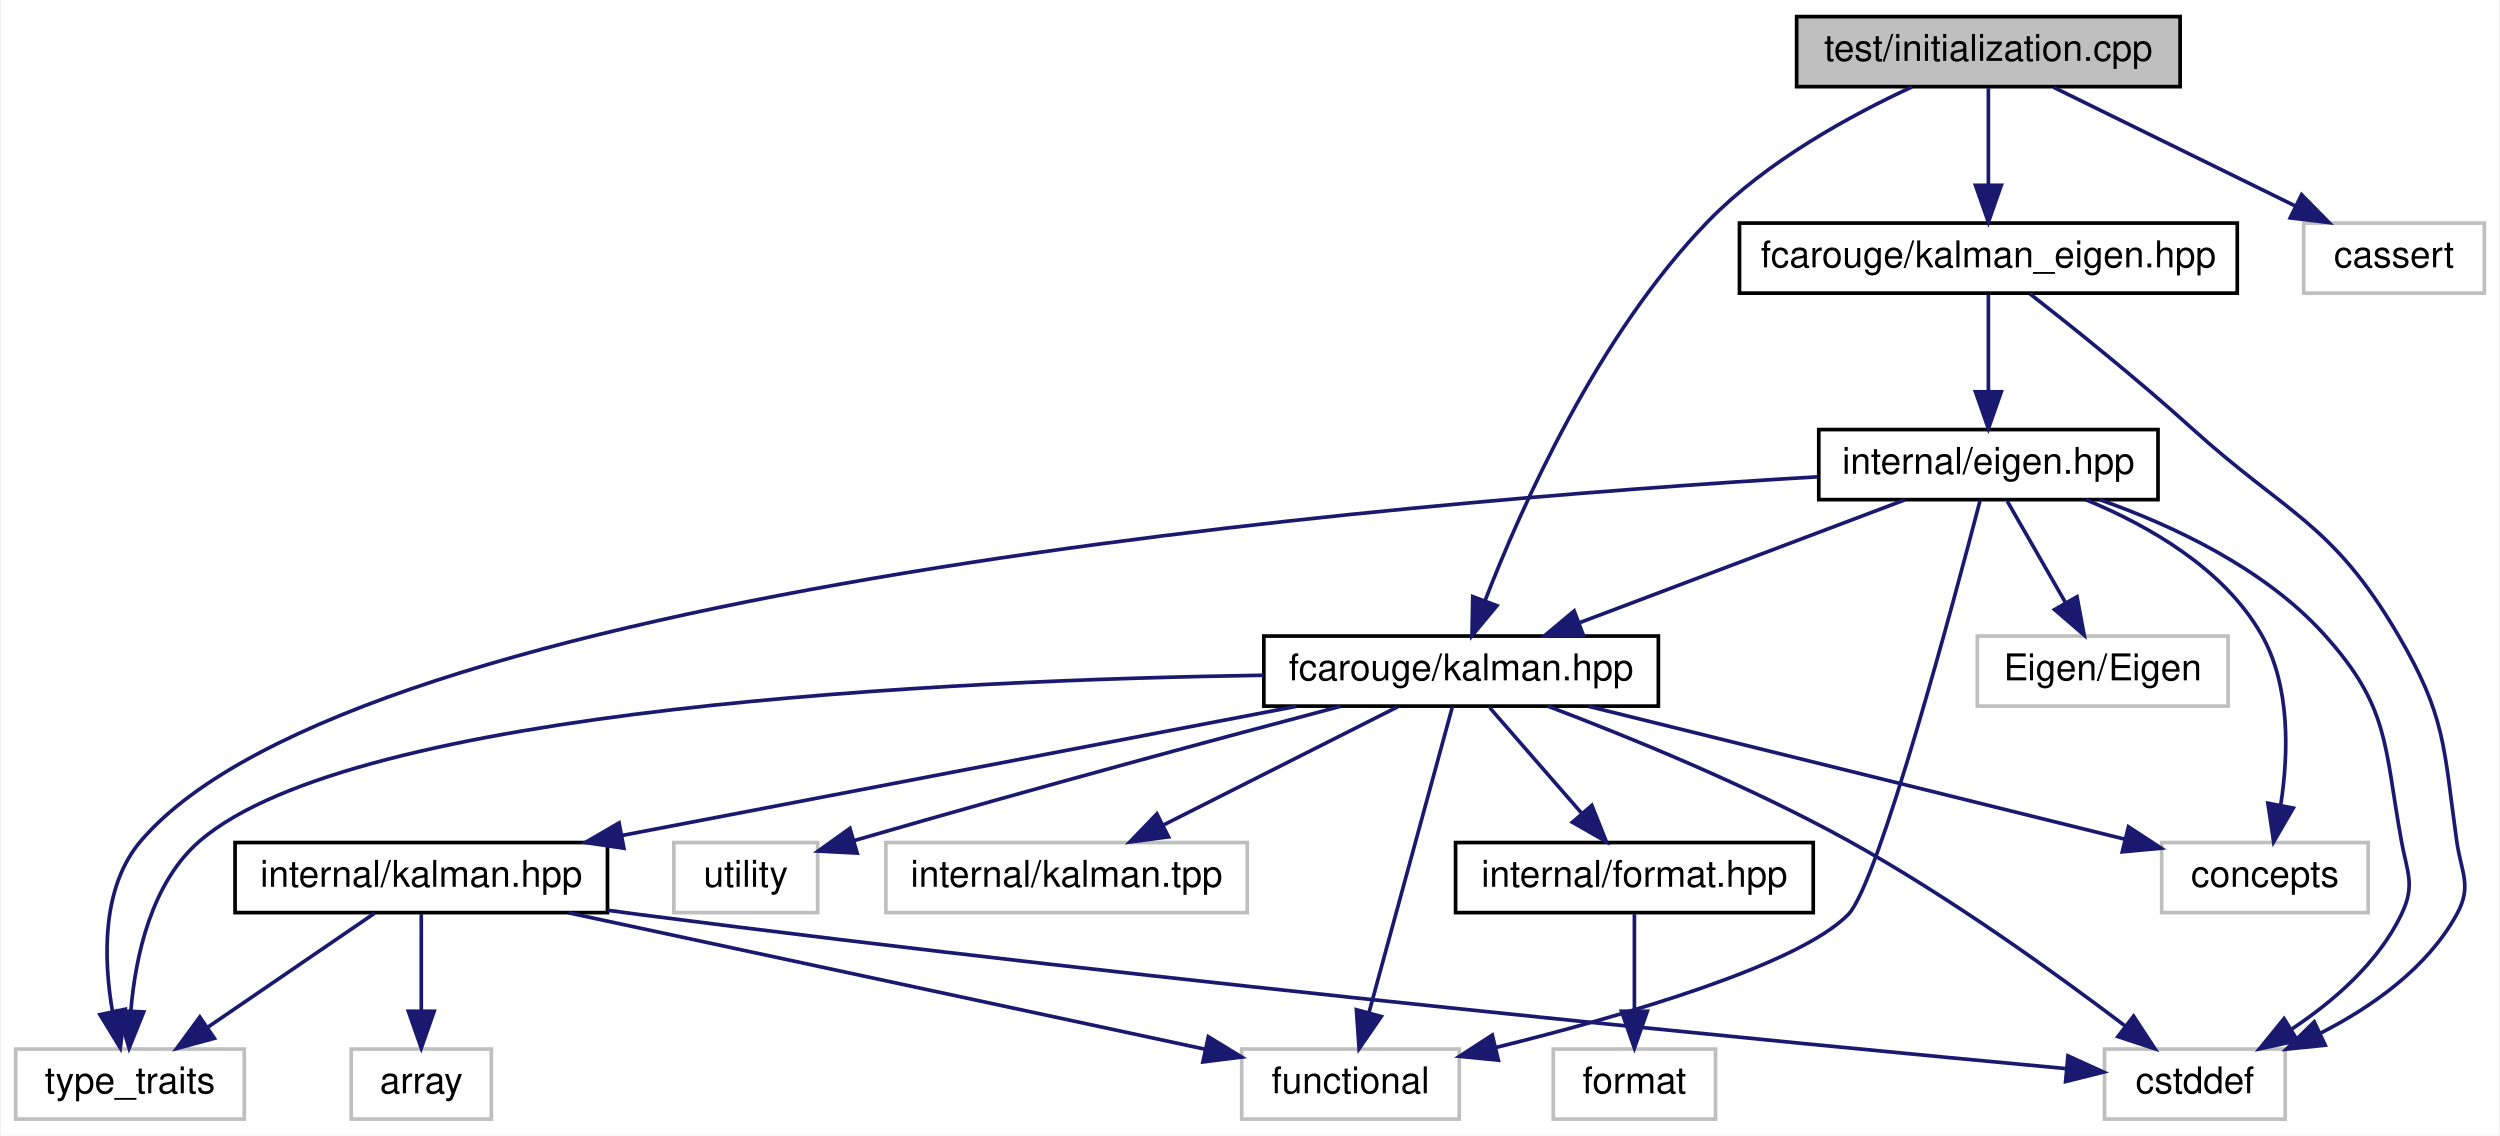
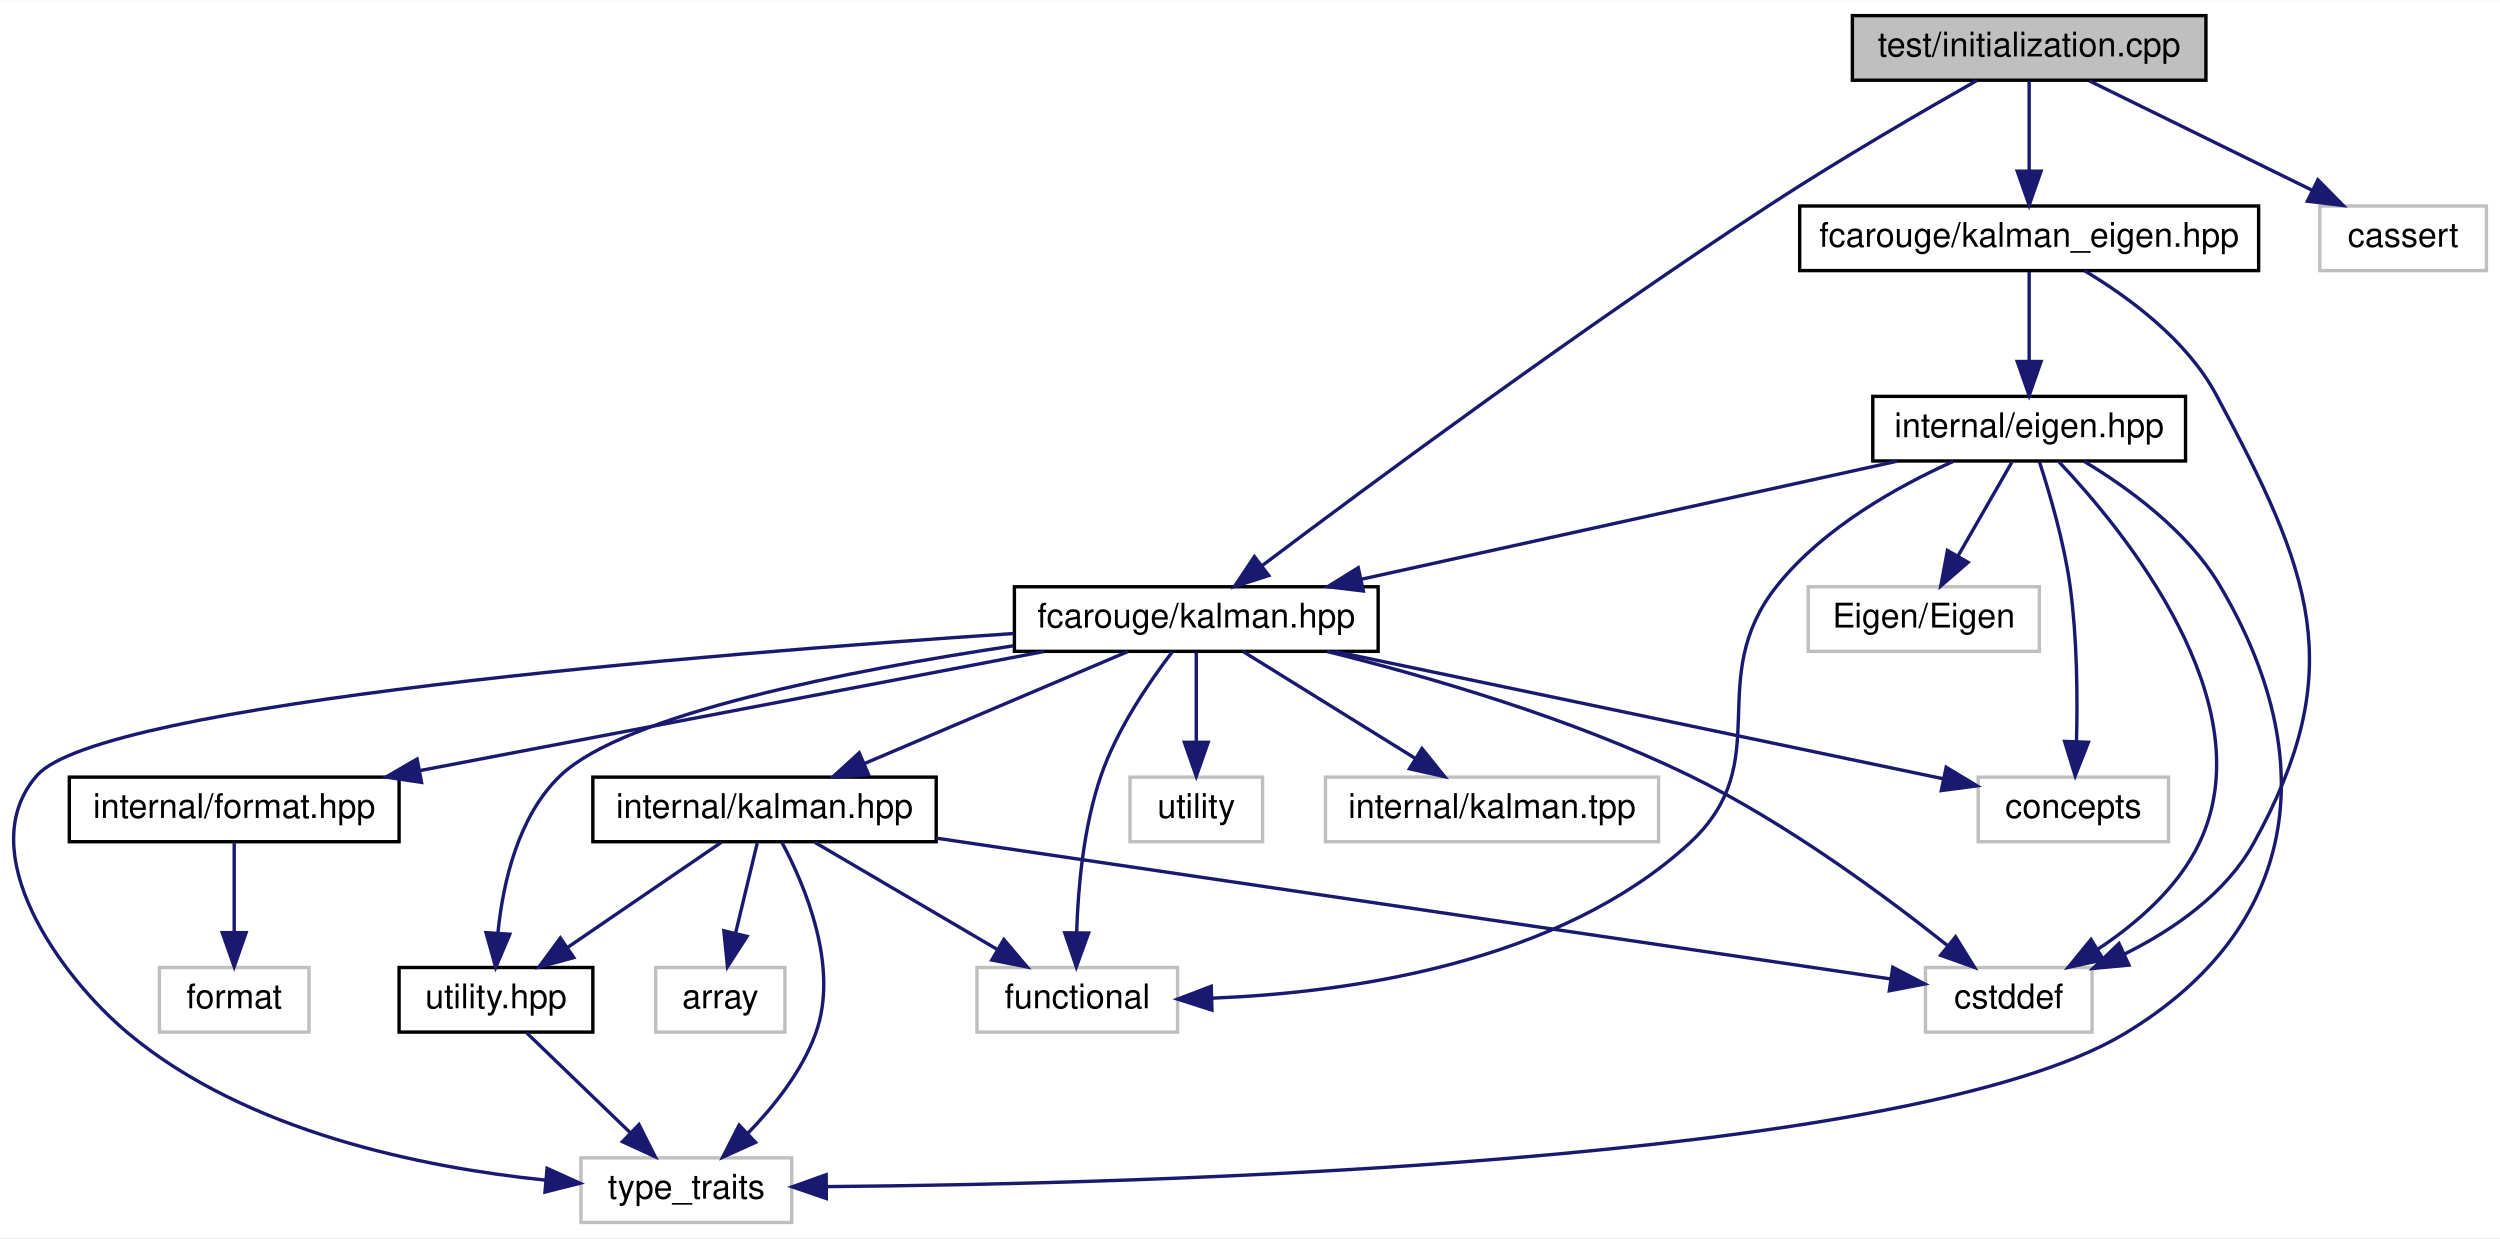
- <svg xmlns="http://www.w3.org/2000/svg" xmlns:xlink="http://www.w3.org/1999/xlink" width="678pt" height="308pt" viewBox="0.00 0.00 677.50 308.00">
-   <g id="graph0" class="graph" transform="scale(1 1) rotate(0) translate(4 304)">
-     <polygon fill="white" stroke="transparent" points="-4,4 -4,-304 673.5,-304 673.5,4 -4,4" />
+ <svg xmlns="http://www.w3.org/2000/svg" xmlns:xlink="http://www.w3.org/1999/xlink" width="735pt" height="364pt" viewBox="0.00 0.00 735.39 364.00">
+   <g id="graph0" class="graph" transform="scale(1 1) rotate(0) translate(4 360)">
+     <polygon fill="white" stroke="transparent" points="-4,4 -4,-360 731.39,-360 731.39,4 -4,4" />
    <g id="node1" class="node">
      <g id="a_node1">
        <a xlink:title=" ">
-           <polygon fill="#bfbfbf" stroke="black" points="483,-280.5 483,-299.5 587,-299.5 587,-280.5 483,-280.5" />
-           <text text-anchor="middle" x="535" y="-287.5" font-family="Helvetica,sans-Serif" font-size="10.00">test/initialization.cpp</text>
+           <polygon fill="#bfbfbf" stroke="black" points="540.89,-336.5 540.89,-355.5 644.89,-355.5 644.89,-336.5 540.89,-336.5" />
+           <text text-anchor="middle" x="592.89" y="-343.5" font-family="Helvetica,sans-Serif" font-size="10.00">test/initialization.cpp</text>
        </a>
      </g>
    </g>
    <g id="node2" class="node">
      <g id="a_node2">
        <a xlink:href="kalman_8hpp.xhtml" target="_top" xlink:title="The main Kalman filter class.">
-           <polygon fill="white" stroke="black" points="338.5,-112.5 338.5,-131.5 445.5,-131.5 445.5,-112.5 338.5,-112.5" />
-           <text text-anchor="middle" x="392" y="-119.5" font-family="Helvetica,sans-Serif" font-size="10.00">fcarouge/kalman.hpp</text>
+           <polygon fill="white" stroke="black" points="294.39,-168.5 294.39,-187.5 401.39,-187.5 401.39,-168.5 294.39,-168.5" />
+           <text text-anchor="middle" x="347.89" y="-175.5" font-family="Helvetica,sans-Serif" font-size="10.00">fcarouge/kalman.hpp</text>
        </a>
      </g>
    </g>
    <g id="edge1" class="edge">
-       <path fill="none" stroke="midnightblue" d="M514.28,-280.42C497.74,-272.77 474.81,-260.28 459,-244 429.13,-213.26 408.34,-166.56 398.49,-141.1" />
-       <polygon fill="midnightblue" stroke="midnightblue" points="401.72,-139.74 394.95,-131.6 395.16,-142.19 401.72,-139.74" />
-     </g>
-     <g id="node13" class="node">
-       <g id="a_node13">
+       <path fill="none" stroke="midnightblue" d="M577.51,-336.42C561.99,-327.63 537.44,-313.4 516.89,-300 461.32,-263.75 398.4,-217.16 367.35,-193.78" />
+       <polygon fill="midnightblue" stroke="midnightblue" points="369.21,-190.8 359.12,-187.56 364.99,-196.38 369.21,-190.8" />
+     </g>
+     <g id="node14" class="node">
+       <g id="a_node14">
        <a xlink:href="kalman__eigen_8hpp.xhtml" target="_top" xlink:title="Kalman operation for Eigen 3 types.">
-           <polygon fill="white" stroke="black" points="467.5,-224.5 467.5,-243.5 602.5,-243.5 602.5,-224.5 467.5,-224.5" />
-           <text text-anchor="middle" x="535" y="-231.5" font-family="Helvetica,sans-Serif" font-size="10.00">fcarouge/kalman_eigen.hpp</text>
-         </a>
-       </g>
-     </g>
-     <g id="edge15" class="edge">
-       <path fill="none" stroke="midnightblue" d="M535,-280.08C535,-273.01 535,-262.86 535,-253.99" />
-       <polygon fill="midnightblue" stroke="midnightblue" points="538.5,-253.75 535,-243.75 531.5,-253.75 538.5,-253.75" />
-     </g>
-     <g id="node16" class="node">
-       <g id="a_node16">
-         <a xlink:title=" ">
-           <polygon fill="white" stroke="#bfbfbf" points="620.5,-224.5 620.5,-243.5 669.5,-243.5 669.5,-224.5 620.5,-224.5" />
-           <text text-anchor="middle" x="645" y="-231.5" font-family="Helvetica,sans-Serif" font-size="10.00">cassert</text>
-         </a>
-       </g>
-     </g>
-     <g id="edge24" class="edge">
-       <path fill="none" stroke="midnightblue" d="M552.67,-280.32C570.39,-271.62 597.9,-258.12 618.29,-248.11" />
-       <polygon fill="midnightblue" stroke="midnightblue" points="619.94,-251.2 627.37,-243.65 616.85,-244.92 619.94,-251.2" />
+           <polygon fill="white" stroke="black" points="525.39,-280.5 525.39,-299.5 660.39,-299.5 660.39,-280.5 525.39,-280.5" />
+           <text text-anchor="middle" x="592.89" y="-287.5" font-family="Helvetica,sans-Serif" font-size="10.00">fcarouge/kalman_eigen.hpp</text>
+         </a>
+       </g>
+     </g>
+     <g id="edge18" class="edge">
+       <path fill="none" stroke="midnightblue" d="M592.89,-336.08C592.89,-329.01 592.89,-318.86 592.89,-309.99" />
+       <polygon fill="midnightblue" stroke="midnightblue" points="596.39,-309.75 592.89,-299.75 589.39,-309.75 596.39,-309.75" />
+     </g>
+     <g id="node17" class="node">
+       <g id="a_node17">
+         <a xlink:title=" ">
+           <polygon fill="white" stroke="#bfbfbf" points="678.39,-280.5 678.39,-299.5 727.39,-299.5 727.39,-280.5 678.39,-280.5" />
+           <text text-anchor="middle" x="702.89" y="-287.5" font-family="Helvetica,sans-Serif" font-size="10.00">cassert</text>
+         </a>
+       </g>
+     </g>
+     <g id="edge27" class="edge">
+       <path fill="none" stroke="midnightblue" d="M610.56,-336.32C628.28,-327.62 655.79,-314.12 676.17,-304.11" />
+       <polygon fill="midnightblue" stroke="midnightblue" points="677.82,-307.2 685.26,-299.65 674.74,-300.92 677.82,-307.2" />
    </g>
    <g id="node3" class="node">
      <g id="a_node3">
        <a xlink:href="format_8hpp.xhtml" target="_top" xlink:title=" ">
-           <polygon fill="white" stroke="black" points="390.5,-56.5 390.5,-75.5 487.5,-75.5 487.5,-56.5 390.5,-56.5" />
-           <text text-anchor="middle" x="439" y="-63.5" font-family="Helvetica,sans-Serif" font-size="10.00">internal/format.hpp</text>
+           <polygon fill="white" stroke="black" points="16.39,-112.5 16.39,-131.5 113.39,-131.5 113.39,-112.5 16.39,-112.5" />
+           <text text-anchor="middle" x="64.89" y="-119.5" font-family="Helvetica,sans-Serif" font-size="10.00">internal/format.hpp</text>
        </a>
      </g>
    </g>
    <g id="edge2" class="edge">
-       <path fill="none" stroke="midnightblue" d="M399.76,-112.08C406.54,-104.3 416.54,-92.8 424.76,-83.37" />
-       <polygon fill="midnightblue" stroke="midnightblue" points="427.46,-85.59 431.38,-75.75 422.18,-81 427.46,-85.59" />
+       <path fill="none" stroke="midnightblue" d="M303.04,-168.44C253.26,-158.94 172.9,-143.61 119.49,-133.42" />
+       <polygon fill="midnightblue" stroke="midnightblue" points="120,-129.95 109.52,-131.52 118.69,-136.83 120,-129.95" />
    </g>
    <g id="node5" class="node">
      <g id="a_node5">
        <a xlink:href="internal_2kalman_8hpp.xhtml" target="_top" xlink:title=" ">
-           <polygon fill="white" stroke="black" points="59.5,-56.5 59.5,-75.5 160.5,-75.5 160.5,-56.5 59.5,-56.5" />
-           <text text-anchor="middle" x="110" y="-63.5" font-family="Helvetica,sans-Serif" font-size="10.00">internal/kalman.hpp</text>
+           <polygon fill="white" stroke="black" points="170.39,-112.5 170.39,-131.5 271.39,-131.5 271.39,-112.5 170.39,-112.5" />
+           <text text-anchor="middle" x="220.89" y="-119.5" font-family="Helvetica,sans-Serif" font-size="10.00">internal/kalman.hpp</text>
        </a>
      </g>
    </g>
    <g id="edge4" class="edge">
-       <path fill="none" stroke="midnightblue" d="M347.32,-112.44C297.71,-102.94 217.64,-87.61 164.41,-77.42" />
-       <polygon fill="midnightblue" stroke="midnightblue" points="164.95,-73.96 154.47,-75.52 163.64,-80.83 164.95,-73.96" />
+       <path fill="none" stroke="midnightblue" d="M327.76,-168.44C306.86,-159.56 273.95,-145.56 250.17,-135.45" />
+       <polygon fill="midnightblue" stroke="midnightblue" points="251.49,-132.21 240.92,-131.52 248.75,-138.65 251.49,-132.21" />
+     </g>
+     <g id="node6" class="node">
+       <g id="a_node6">
+         <a xlink:href="utility_8hpp.xhtml" target="_top" xlink:title=" ">
+           <polygon fill="white" stroke="black" points="113.39,-56.5 113.39,-75.5 170.39,-75.5 170.39,-56.5 113.39,-56.5" />
+           <text text-anchor="middle" x="141.89" y="-63.5" font-family="Helvetica,sans-Serif" font-size="10.00">utility.hpp</text>
+         </a>
+       </g>
+     </g>
+     <g id="edge11" class="edge">
+       <path fill="none" stroke="midnightblue" d="M294.13,-170.13C245.9,-162.91 179.86,-150.08 160.89,-132 148.39,-120.1 143.98,-100.48 142.49,-85.9" />
+       <polygon fill="midnightblue" stroke="midnightblue" points="145.96,-85.29 141.82,-75.54 138.97,-85.74 145.96,-85.29" />
    </g>
    <g id="node7" class="node">
      <g id="a_node7">
        <a xlink:title=" ">
-           <polygon fill="white" stroke="#bfbfbf" points="566.5,-0.5 566.5,-19.5 615.5,-19.5 615.5,-0.5 566.5,-0.5" />
-           <text text-anchor="middle" x="591" y="-7.5" font-family="Helvetica,sans-Serif" font-size="10.00">cstddef</text>
-         </a>
-       </g>
+           <polygon fill="white" stroke="#bfbfbf" points="166.89,-0.5 166.89,-19.5 228.89,-19.5 228.89,-0.5 166.89,-0.5" />
+           <text text-anchor="middle" x="197.89" y="-7.5" font-family="Helvetica,sans-Serif" font-size="10.00">type_traits</text>
+         </a>
+       </g>
+     </g>
+     <g id="edge15" class="edge">
+       <path fill="none" stroke="midnightblue" d="M294.22,-173.75C202.96,-167.67 25.51,-153.24 6.89,-132 -12.56,-109.82 13.3,-73.16 33.89,-56 68.57,-27.1 120.33,-16.67 156.39,-12.96" />
+       <polygon fill="midnightblue" stroke="midnightblue" points="156.93,-16.42 166.58,-12.04 156.31,-9.45 156.93,-16.42" />
+     </g>
+     <g id="node9" class="node">
+       <g id="a_node9">
+         <a xlink:title=" ">
+           <polygon fill="white" stroke="#bfbfbf" points="562.39,-56.5 562.39,-75.5 611.39,-75.5 611.39,-56.5 562.39,-56.5" />
+           <text text-anchor="middle" x="586.89" y="-63.5" font-family="Helvetica,sans-Serif" font-size="10.00">cstddef</text>
+         </a>
+       </g>
+     </g>
+     <g id="edge13" class="edge">
+       <path fill="none" stroke="midnightblue" d="M386.34,-168.47C416.28,-161.03 458.4,-148.78 492.89,-132 521.25,-118.2 550.64,-96.47 568.84,-81.98" />
+       <polygon fill="midnightblue" stroke="midnightblue" points="571.25,-84.53 576.82,-75.52 566.85,-79.09 571.25,-84.53" />
+     </g>
+     <g id="node10" class="node">
+       <g id="a_node10">
+         <a xlink:title=" ">
+           <polygon fill="white" stroke="#bfbfbf" points="283.39,-56.5 283.39,-75.5 342.39,-75.5 342.39,-56.5 283.39,-56.5" />
+           <text text-anchor="middle" x="312.89" y="-63.5" font-family="Helvetica,sans-Serif" font-size="10.00">functional</text>
+         </a>
+       </g>
+     </g>
+     <g id="edge14" class="edge">
+       <path fill="none" stroke="midnightblue" d="M340.8,-168.31C334.18,-159.66 324.62,-145.74 319.89,-132 314.74,-117.06 313.12,-99.15 312.71,-85.91" />
+       <polygon fill="midnightblue" stroke="midnightblue" points="316.21,-85.64 312.61,-75.68 309.21,-85.71 316.21,-85.64" />
+     </g>
+     <g id="node11" class="node">
+       <g id="a_node11">
+         <a xlink:title=" ">
+           <polygon fill="white" stroke="#bfbfbf" points="577.89,-112.5 577.89,-131.5 633.89,-131.5 633.89,-112.5 577.89,-112.5" />
+           <text text-anchor="middle" x="605.89" y="-119.5" font-family="Helvetica,sans-Serif" font-size="10.00">concepts</text>
+         </a>
+       </g>
+     </g>
+     <g id="edge12" class="edge">
+       <path fill="none" stroke="midnightblue" d="M388.77,-168.44C437.88,-158.16 519.63,-141.05 567.57,-131.02" />
+       <polygon fill="midnightblue" stroke="midnightblue" points="568.48,-134.41 577.55,-128.93 567.05,-127.55 568.48,-134.41" />
+     </g>
+     <g id="node12" class="node">
+       <g id="a_node12">
+         <a xlink:title=" ">
+           <polygon fill="white" stroke="#bfbfbf" points="328.39,-112.5 328.39,-131.5 367.39,-131.5 367.39,-112.5 328.39,-112.5" />
+           <text text-anchor="middle" x="347.89" y="-119.5" font-family="Helvetica,sans-Serif" font-size="10.00">utility</text>
+         </a>
+       </g>
+     </g>
+     <g id="edge16" class="edge">
+       <path fill="none" stroke="midnightblue" d="M347.89,-168.08C347.89,-161.01 347.89,-150.86 347.89,-141.99" />
+       <polygon fill="midnightblue" stroke="midnightblue" points="351.39,-141.75 347.89,-131.75 344.39,-141.75 351.39,-141.75" />
+     </g>
+     <g id="node13" class="node">
+       <g id="a_node13">
+         <a xlink:title=" ">
+           <polygon fill="white" stroke="#bfbfbf" points="385.89,-112.5 385.89,-131.5 483.89,-131.5 483.89,-112.5 385.89,-112.5" />
+           <text text-anchor="middle" x="434.89" y="-119.5" font-family="Helvetica,sans-Serif" font-size="10.00">internal/kalman.tpp</text>
+         </a>
+       </g>
+     </g>
+     <g id="edge17" class="edge">
+       <path fill="none" stroke="midnightblue" d="M361.86,-168.32C375.44,-159.9 396.27,-146.97 412.21,-137.07" />
+       <polygon fill="midnightblue" stroke="midnightblue" points="414.29,-139.9 420.94,-131.65 410.6,-133.95 414.29,-139.9" />
+     </g>
+     <g id="node4" class="node">
+       <g id="a_node4">
+         <a xlink:title=" ">
+           <polygon fill="white" stroke="#bfbfbf" points="42.89,-56.5 42.89,-75.5 86.89,-75.5 86.89,-56.5 42.89,-56.5" />
+           <text text-anchor="middle" x="64.89" y="-63.5" font-family="Helvetica,sans-Serif" font-size="10.00">format</text>
+         </a>
+       </g>
+     </g>
+     <g id="edge3" class="edge">
+       <path fill="none" stroke="midnightblue" d="M64.89,-112.08C64.89,-105.01 64.89,-94.86 64.89,-85.99" />
+       <polygon fill="midnightblue" stroke="midnightblue" points="68.39,-85.75 64.89,-75.75 61.39,-85.75 68.39,-85.75" />
+     </g>
+     <g id="edge5" class="edge">
+       <path fill="none" stroke="midnightblue" d="M208.19,-112.32C195.99,-103.98 177.31,-91.21 162.88,-81.35" />
+       <polygon fill="midnightblue" stroke="midnightblue" points="164.78,-78.41 154.55,-75.65 160.83,-84.19 164.78,-78.41" />
    </g>
    <g id="edge10" class="edge">
-       <path fill="none" stroke="midnightblue" d="M415.57,-112.46C437.28,-104.23 470.1,-90.87 497,-76 524.31,-60.91 553.54,-39.83 572.02,-25.81" />
-       <polygon fill="midnightblue" stroke="midnightblue" points="574.38,-28.42 580.18,-19.56 570.12,-22.87 574.38,-28.42" />
+       <path fill="none" stroke="midnightblue" d="M225.96,-112.39C232.72,-99.76 243.05,-75.58 235.89,-56 231.83,-44.91 223.7,-34.67 216,-26.76" />
+       <polygon fill="midnightblue" stroke="midnightblue" points="218.25,-24.07 208.6,-19.7 213.41,-29.14 218.25,-24.07" />
    </g>
    <g id="node8" class="node">
      <g id="a_node8">
        <a xlink:title=" ">
-           <polygon fill="white" stroke="#bfbfbf" points="332.5,-0.5 332.5,-19.5 391.5,-19.5 391.5,-0.5 332.5,-0.5" />
-           <text text-anchor="middle" x="362" y="-7.5" font-family="Helvetica,sans-Serif" font-size="10.00">functional</text>
-         </a>
-       </g>
-     </g>
-     <g id="edge11" class="edge">
-       <path fill="none" stroke="midnightblue" d="M389.65,-112.37C384.78,-94.54 373.54,-53.3 366.98,-29.27" />
-       <polygon fill="midnightblue" stroke="midnightblue" points="370.35,-28.32 364.34,-19.59 363.6,-30.16 370.35,-28.32" />
-     </g>
-     <g id="node9" class="node">
-       <g id="a_node9">
-         <a xlink:title=" ">
-           <polygon fill="white" stroke="#bfbfbf" points="0,-0.5 0,-19.5 62,-19.5 62,-0.5 0,-0.5" />
-           <text text-anchor="middle" x="31" y="-7.5" font-family="Helvetica,sans-Serif" font-size="10.00">type_traits</text>
-         </a>
-       </g>
-     </g>
-     <g id="edge12" class="edge">
-       <path fill="none" stroke="midnightblue" d="M338.41,-120.87C253.23,-119.56 92.23,-112.2 50,-76 36.77,-64.66 32.49,-44.66 31.23,-29.83" />
-       <polygon fill="midnightblue" stroke="midnightblue" points="34.72,-29.56 30.76,-19.73 27.73,-29.88 34.72,-29.56" />
-     </g>
-     <g id="node10" class="node">
-       <g id="a_node10">
-         <a xlink:title=" ">
-           <polygon fill="white" stroke="#bfbfbf" points="582,-56.5 582,-75.5 638,-75.5 638,-56.5 582,-56.5" />
-           <text text-anchor="middle" x="610" y="-63.5" font-family="Helvetica,sans-Serif" font-size="10.00">concepts</text>
-         </a>
-       </g>
+           <polygon fill="white" stroke="#bfbfbf" points="188.89,-56.5 188.89,-75.5 226.89,-75.5 226.89,-56.5 188.89,-56.5" />
+           <text text-anchor="middle" x="207.89" y="-63.5" font-family="Helvetica,sans-Serif" font-size="10.00">array</text>
+         </a>
+       </g>
+     </g>
+     <g id="edge7" class="edge">
+       <path fill="none" stroke="midnightblue" d="M218.74,-112.08C217.02,-104.93 214.54,-94.64 212.39,-85.69" />
+       <polygon fill="midnightblue" stroke="midnightblue" points="215.74,-84.65 209.99,-75.75 208.93,-86.29 215.74,-84.65" />
+     </g>
+     <g id="edge8" class="edge">
+       <path fill="none" stroke="midnightblue" d="M271.39,-113.55C346.81,-102.42 486.94,-81.75 552.01,-72.15" />
+       <polygon fill="midnightblue" stroke="midnightblue" points="552.77,-75.57 562.16,-70.65 551.75,-68.65 552.77,-75.57" />
    </g>
    <g id="edge9" class="edge">
-       <path fill="none" stroke="midnightblue" d="M426.54,-112.44C466.17,-102.63 530.93,-86.59 571.97,-76.42" />
-       <polygon fill="midnightblue" stroke="midnightblue" points="572.99,-79.77 581.86,-73.97 571.31,-72.98 572.99,-79.77" />
-     </g>
-     <g id="node11" class="node">
-       <g id="a_node11">
-         <a xlink:title=" ">
-           <polygon fill="white" stroke="#bfbfbf" points="178.5,-56.5 178.5,-75.5 217.5,-75.5 217.5,-56.5 178.5,-56.5" />
-           <text text-anchor="middle" x="198" y="-63.5" font-family="Helvetica,sans-Serif" font-size="10.00">utility</text>
-         </a>
-       </g>
-     </g>
-     <g id="edge13" class="edge">
-       <path fill="none" stroke="midnightblue" d="M359.35,-112.45C327.95,-104.15 278.92,-90.99 227.29,-76.01" />
-       <polygon fill="midnightblue" stroke="midnightblue" points="228.21,-72.63 217.63,-73.19 226.25,-79.35 228.21,-72.63" />
-     </g>
-     <g id="node12" class="node">
-       <g id="a_node12">
-         <a xlink:title=" ">
-           <polygon fill="white" stroke="#bfbfbf" points="236,-56.5 236,-75.5 334,-75.5 334,-56.5 236,-56.5" />
-           <text text-anchor="middle" x="285" y="-63.5" font-family="Helvetica,sans-Serif" font-size="10.00">internal/kalman.tpp</text>
-         </a>
-       </g>
-     </g>
-     <g id="edge14" class="edge">
-       <path fill="none" stroke="midnightblue" d="M374.81,-112.32C357.65,-103.66 331.05,-90.24 311.25,-80.25" />
-       <polygon fill="midnightblue" stroke="midnightblue" points="312.65,-77.04 302.15,-75.65 309.5,-83.28 312.65,-77.04" />
-     </g>
-     <g id="node4" class="node">
-       <g id="a_node4">
-         <a xlink:title=" ">
-           <polygon fill="white" stroke="#bfbfbf" points="417,-0.5 417,-19.5 461,-19.5 461,-0.5 417,-0.5" />
-           <text text-anchor="middle" x="439" y="-7.5" font-family="Helvetica,sans-Serif" font-size="10.00">format</text>
-         </a>
-       </g>
-     </g>
-     <g id="edge3" class="edge">
-       <path fill="none" stroke="midnightblue" d="M439,-56.08C439,-49.01 439,-38.86 439,-29.99" />
-       <polygon fill="midnightblue" stroke="midnightblue" points="442.5,-29.75 439,-19.75 435.5,-29.75 442.5,-29.75" />
-     </g>
-     <g id="node6" class="node">
-       <g id="a_node6">
-         <a xlink:title=" ">
-           <polygon fill="white" stroke="#bfbfbf" points="91,-0.5 91,-19.5 129,-19.5 129,-0.5 91,-0.5" />
-           <text text-anchor="middle" x="110" y="-7.5" font-family="Helvetica,sans-Serif" font-size="10.00">array</text>
-         </a>
-       </g>
-     </g>
-     <g id="edge5" class="edge">
-       <path fill="none" stroke="midnightblue" d="M110,-56.08C110,-49.01 110,-38.86 110,-29.99" />
-       <polygon fill="midnightblue" stroke="midnightblue" points="113.5,-29.75 110,-19.75 106.5,-29.75 113.5,-29.75" />
+       <path fill="none" stroke="midnightblue" d="M235.67,-112.32C250.15,-103.82 272.46,-90.73 289.38,-80.8" />
+       <polygon fill="midnightblue" stroke="midnightblue" points="291.29,-83.74 298.14,-75.65 287.75,-77.7 291.29,-83.74" />
    </g>
    <g id="edge6" class="edge">
-       <path fill="none" stroke="midnightblue" d="M160.51,-57.14C163.38,-56.74 166.23,-56.36 169,-56 312.17,-37.46 483.4,-20.94 555.86,-14.21" />
-       <polygon fill="midnightblue" stroke="midnightblue" points="556.58,-17.65 566.22,-13.25 555.94,-10.68 556.58,-17.65" />
-     </g>
-     <g id="edge7" class="edge">
-       <path fill="none" stroke="midnightblue" d="M149.93,-56.44C197.25,-46.3 275.6,-29.51 322.66,-19.43" />
-       <polygon fill="midnightblue" stroke="midnightblue" points="323.45,-22.84 332.49,-17.32 321.98,-16 323.45,-22.84" />
-     </g>
-     <g id="edge8" class="edge">
-       <path fill="none" stroke="midnightblue" d="M97.31,-56.32C85.1,-47.98 66.42,-35.21 52,-25.35" />
-       <polygon fill="midnightblue" stroke="midnightblue" points="53.89,-22.41 43.66,-19.65 49.94,-28.19 53.89,-22.41" />
-     </g>
-     <g id="edge23" class="edge">
-       <path fill="none" stroke="midnightblue" d="M546.23,-224.35C557.54,-215.51 575.36,-201.25 590,-188 616.1,-164.38 628.15,-162.34 646,-132 659.13,-109.69 658.41,-101.63 662,-76 663.23,-67.2 666.28,-63.79 662,-56 653.98,-41.42 639.02,-30.9 624.89,-23.72" />
-       <polygon fill="midnightblue" stroke="midnightblue" points="626.35,-20.54 615.81,-19.47 623.38,-26.88 626.35,-20.54" />
-     </g>
-     <g id="node14" class="node">
-       <g id="a_node14">
-         <a xlink:href="eigen_8hpp.xhtml" target="_top" xlink:title=" ">
-           <polygon fill="white" stroke="black" points="489,-168.5 489,-187.5 581,-187.5 581,-168.5 489,-168.5" />
-           <text text-anchor="middle" x="535" y="-175.5" font-family="Helvetica,sans-Serif" font-size="10.00">internal/eigen.hpp</text>
-         </a>
-       </g>
-     </g>
-     <g id="edge16" class="edge">
-       <path fill="none" stroke="midnightblue" d="M535,-224.08C535,-217.01 535,-206.86 535,-197.99" />
-       <polygon fill="midnightblue" stroke="midnightblue" points="538.5,-197.75 535,-187.75 531.5,-197.75 538.5,-197.75" />
-     </g>
-     <g id="edge17" class="edge">
-       <path fill="none" stroke="midnightblue" d="M512.34,-168.44C488.6,-159.48 451.09,-145.31 424.26,-135.18" />
-       <polygon fill="midnightblue" stroke="midnightblue" points="425.14,-131.77 414.55,-131.52 422.67,-138.32 425.14,-131.77" />
-     </g>
-     <g id="edge20" class="edge">
-       <path fill="none" stroke="midnightblue" d="M565.21,-168.48C584.88,-161.54 609.81,-149.91 626,-132 643.83,-112.28 642.26,-102.15 647,-76 648.59,-67.25 650.84,-64.02 647,-56 640.75,-42.95 628.66,-32.49 617.32,-24.95" />
-       <polygon fill="midnightblue" stroke="midnightblue" points="618.85,-21.79 608.5,-19.54 615.19,-27.75 618.85,-21.79" />
-     </g>
-     <g id="edge21" class="edge">
-       <path fill="none" stroke="midnightblue" d="M532.74,-168.24C525.87,-141.84 505.18,-64.32 497,-56 483.49,-42.25 436.26,-28.54 401.46,-19.93" />
-       <polygon fill="midnightblue" stroke="midnightblue" points="402.1,-16.48 391.56,-17.53 400.46,-23.29 402.1,-16.48" />
-     </g>
-     <g id="edge22" class="edge">
-       <path fill="none" stroke="midnightblue" d="M488.68,-174.69C376.08,-168.04 92.92,-144.69 34,-76 23.22,-63.43 23.8,-43.93 26.27,-29.57" />
-       <polygon fill="midnightblue" stroke="midnightblue" points="29.69,-30.3 28.37,-19.79 22.85,-28.83 29.69,-30.3" />
-     </g>
-     <g id="edge19" class="edge">
-       <path fill="none" stroke="midnightblue" d="M561.47,-168.46C578.29,-161.51 598.77,-149.88 609,-132 616.97,-118.07 616.4,-99.56 614.31,-85.86" />
-       <polygon fill="midnightblue" stroke="midnightblue" points="617.68,-84.85 612.36,-75.69 610.8,-86.17 617.68,-84.85" />
+       <path fill="none" stroke="midnightblue" d="M150.88,-56.32C159.08,-48.42 171.39,-36.55 181.36,-26.94" />
+       <polygon fill="midnightblue" stroke="midnightblue" points="183.96,-29.29 188.73,-19.83 179.1,-24.26 183.96,-29.29" />
+     </g>
+     <g id="edge26" class="edge">
+       <path fill="none" stroke="midnightblue" d="M609.13,-280.48C622,-272.79 639.21,-260.21 647.89,-244 675.67,-192.1 687.42,-163.49 658.89,-112 650.68,-97.19 635.35,-86.62 620.93,-79.45" />
+       <polygon fill="midnightblue" stroke="midnightblue" points="622.23,-76.2 611.68,-75.23 619.32,-82.56 622.23,-76.2" />
    </g>
    <g id="node15" class="node">
      <g id="a_node15">
-         <a xlink:title=" ">
-           <polygon fill="white" stroke="#bfbfbf" points="532,-112.5 532,-131.5 600,-131.5 600,-112.5 532,-112.5" />
-           <text text-anchor="middle" x="566" y="-119.5" font-family="Helvetica,sans-Serif" font-size="10.00">Eigen/Eigen</text>
-         </a>
-       </g>
-     </g>
-     <g id="edge18" class="edge">
-       <path fill="none" stroke="midnightblue" d="M540.12,-168.08C544.41,-160.61 550.66,-149.72 555.94,-140.52" />
-       <polygon fill="midnightblue" stroke="midnightblue" points="559.03,-142.17 560.98,-131.75 552.96,-138.68 559.03,-142.17" />
+         <a xlink:href="eigen_8hpp.xhtml" target="_top" xlink:title=" ">
+           <polygon fill="white" stroke="black" points="546.89,-224.5 546.89,-243.5 638.89,-243.5 638.89,-224.5 546.89,-224.5" />
+           <text text-anchor="middle" x="592.89" y="-231.5" font-family="Helvetica,sans-Serif" font-size="10.00">internal/eigen.hpp</text>
+         </a>
+       </g>
+     </g>
+     <g id="edge19" class="edge">
+       <path fill="none" stroke="midnightblue" d="M592.89,-280.08C592.89,-273.01 592.89,-262.86 592.89,-253.99" />
+       <polygon fill="midnightblue" stroke="midnightblue" points="596.39,-253.75 592.89,-243.75 589.39,-253.75 596.39,-253.75" />
+     </g>
+     <g id="edge20" class="edge">
+       <path fill="none" stroke="midnightblue" d="M554.07,-224.44C511.33,-215.02 442.55,-199.87 396.32,-189.68" />
+       <polygon fill="midnightblue" stroke="midnightblue" points="397.04,-186.25 386.53,-187.52 395.54,-193.09 397.04,-186.25" />
+     </g>
+     <g id="edge25" class="edge">
+       <path fill="none" stroke="midnightblue" d="M609.09,-224.36C621.99,-216.61 639.41,-203.98 648.89,-188 679.48,-136.42 672.32,-86.85 620.89,-56 557.24,-17.82 332.76,-11.85 239.25,-11.05" />
+       <polygon fill="midnightblue" stroke="midnightblue" points="239.07,-7.55 229.04,-10.98 239.02,-14.55 239.07,-7.55" />
+     </g>
+     <g id="edge23" class="edge">
+       <path fill="none" stroke="midnightblue" d="M601.55,-224.35C620.55,-204.3 662.63,-153.2 642.89,-112 636.63,-98.95 624.55,-88.49 613.2,-80.95" />
+       <polygon fill="midnightblue" stroke="midnightblue" points="614.74,-77.79 604.39,-75.54 611.08,-83.75 614.74,-77.79" />
+     </g>
+     <g id="edge24" class="edge">
+       <path fill="none" stroke="midnightblue" d="M570.58,-224.39C554.17,-217.01 532.45,-204.88 518.89,-188 496.52,-160.17 519.18,-136.15 492.89,-112 454.56,-76.79 392.92,-68.1 352.65,-66.48" />
+       <polygon fill="midnightblue" stroke="midnightblue" points="352.5,-62.97 342.4,-66.2 352.3,-69.97 352.5,-62.97" />
+     </g>
+     <g id="edge22" class="edge">
+       <path fill="none" stroke="midnightblue" d="M595.93,-224.17C598.86,-215.19 603.11,-200.81 604.89,-188 607.02,-172.61 607.15,-154.97 606.81,-141.96" />
+       <polygon fill="midnightblue" stroke="midnightblue" points="610.31,-141.75 606.43,-131.88 603.31,-142.01 610.31,-141.75" />
+     </g>
+     <g id="node16" class="node">
+       <g id="a_node16">
+         <a xlink:title=" ">
+           <polygon fill="white" stroke="#bfbfbf" points="527.89,-168.5 527.89,-187.5 595.89,-187.5 595.89,-168.5 527.89,-168.5" />
+           <text text-anchor="middle" x="561.89" y="-175.5" font-family="Helvetica,sans-Serif" font-size="10.00">Eigen/Eigen</text>
+         </a>
+       </g>
+     </g>
+     <g id="edge21" class="edge">
+       <path fill="none" stroke="midnightblue" d="M587.77,-224.08C583.48,-216.61 577.23,-205.72 571.94,-196.52" />
+       <polygon fill="midnightblue" stroke="midnightblue" points="574.92,-194.68 566.91,-187.75 568.85,-198.17 574.92,-194.68" />
    </g>
  </g>
</svg>
